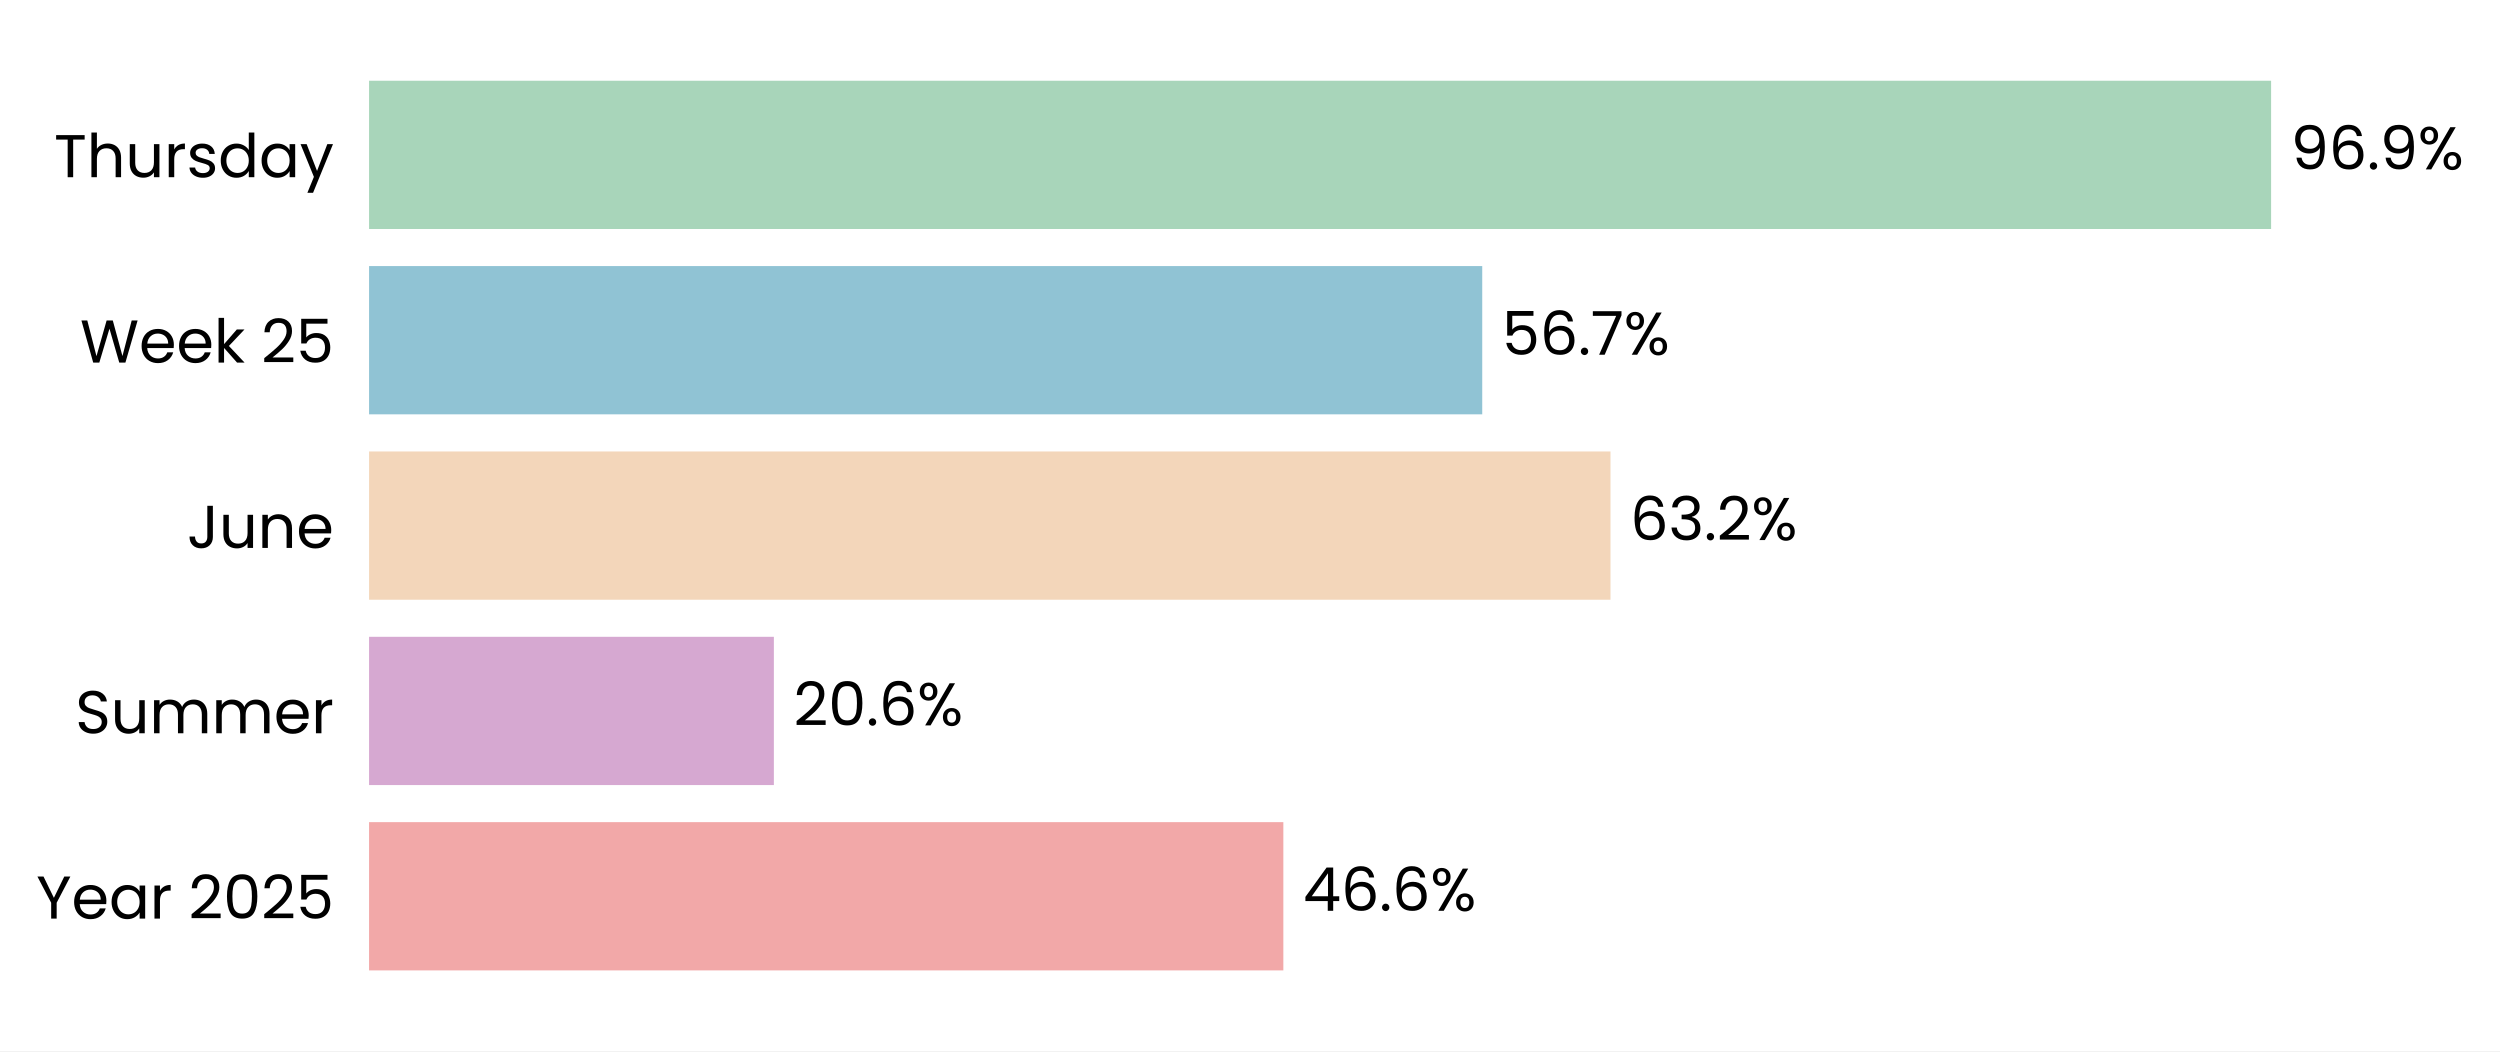
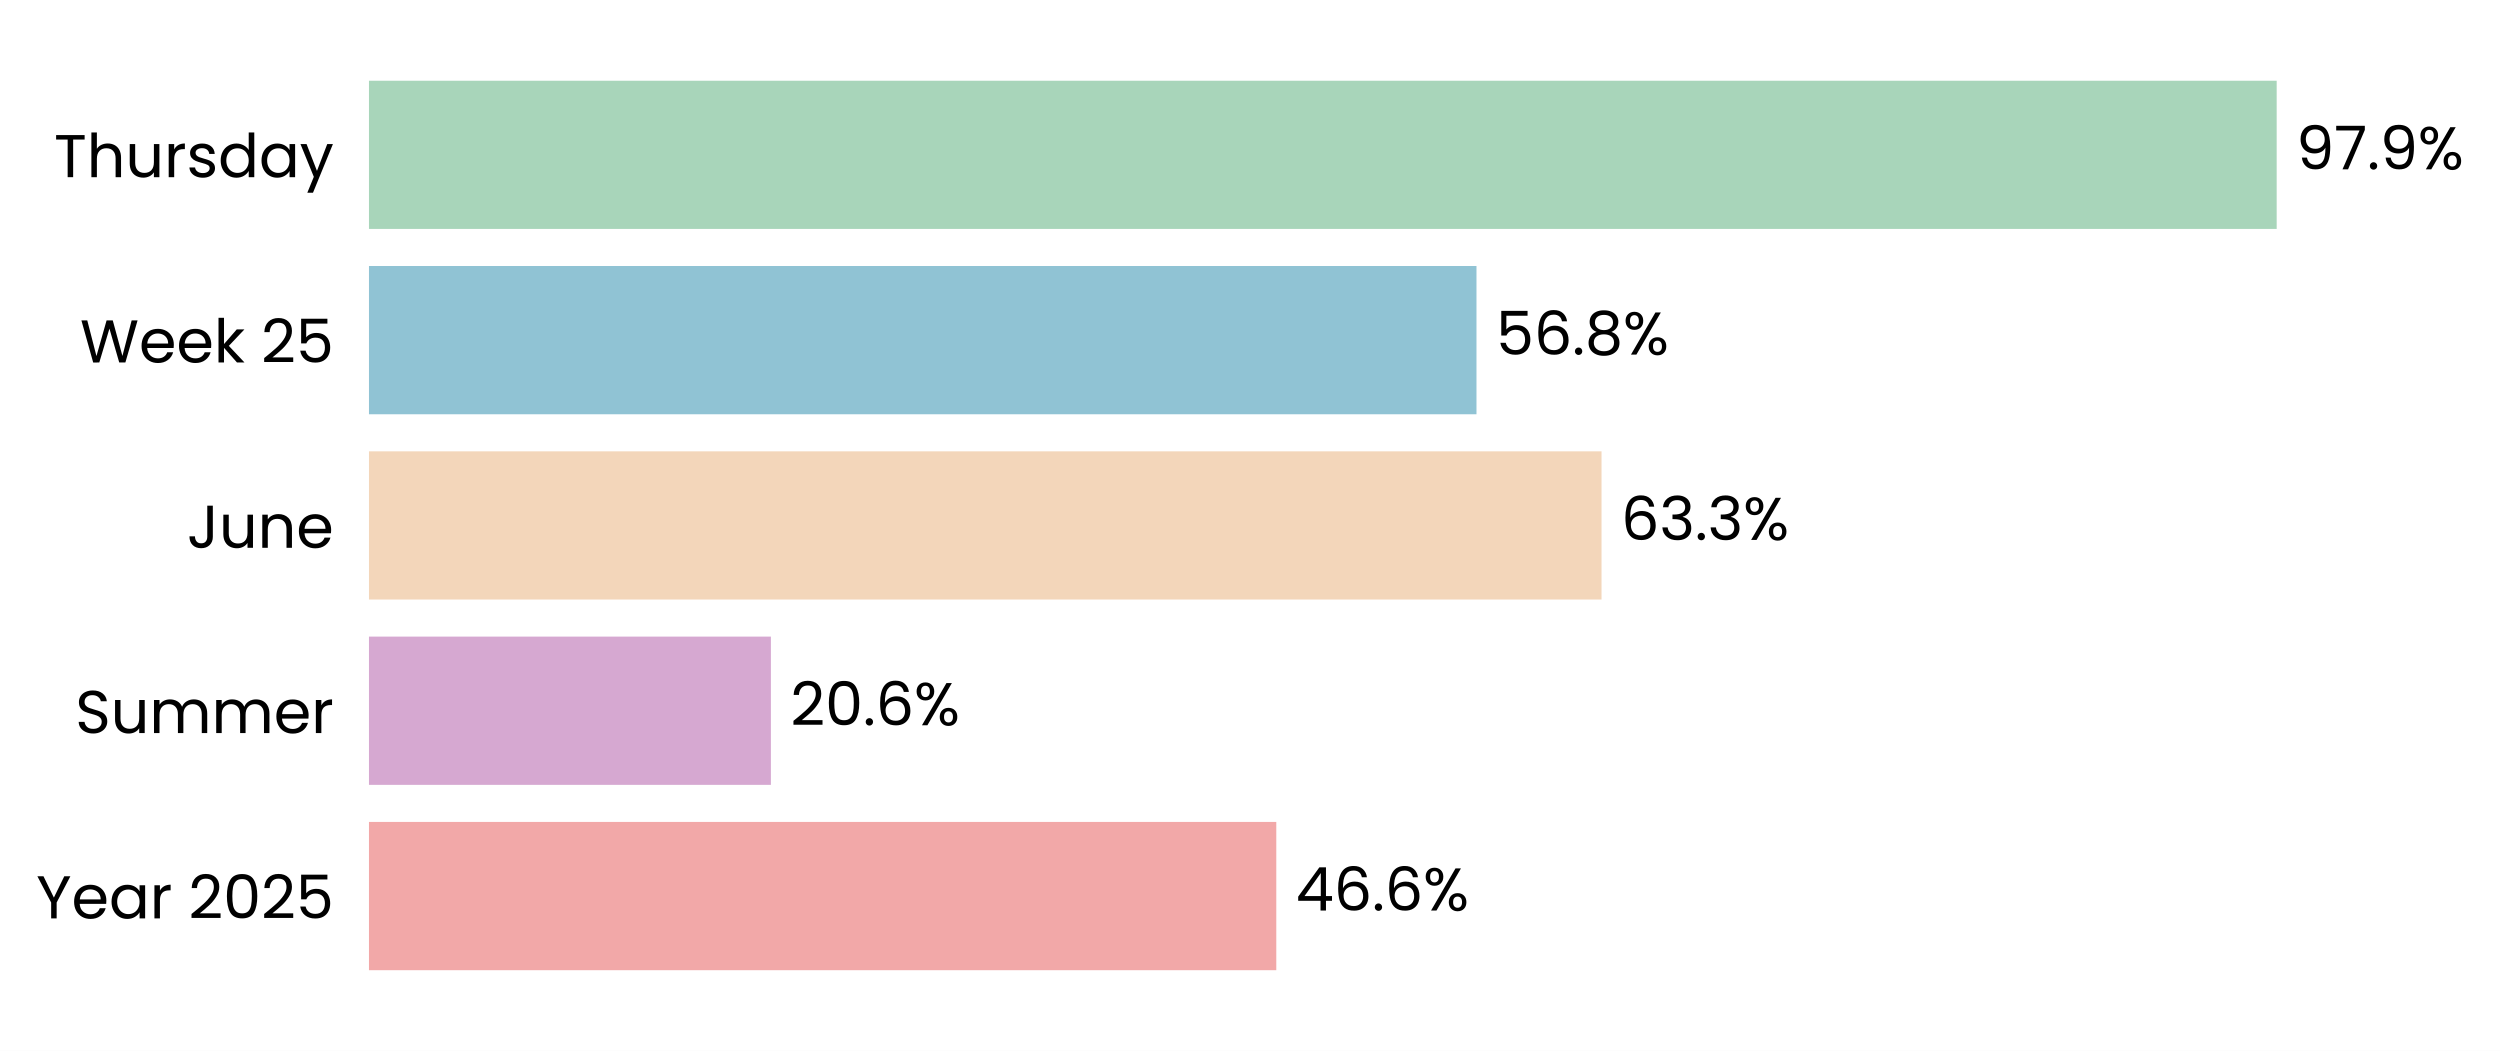
- <svg xmlns="http://www.w3.org/2000/svg" xmlns:xlink="http://www.w3.org/1999/xlink" width="496.603pt" height="208.8pt" viewBox="0 0 496.603 208.8" version="1.1">
+ <svg xmlns="http://www.w3.org/2000/svg" xmlns:xlink="http://www.w3.org/1999/xlink" width="496.729pt" height="208.8pt" viewBox="0 0 496.729 208.8" version="1.1">
  <defs>
    <style type="text/css">*{stroke-linejoin: round; stroke-linecap: butt}</style>
  </defs>
  <g id="figure_1">
    <g id="patch_1">
-       <path d="M 0 208.8  L 496.603 208.8  L 496.603 0  L 0 0  z " style="fill: #ffffff" />
+       <path d="M 0 208.8  L 496.729 208.8  L 496.729 0  L 0 0  z " style="fill: #ffffff" />
    </g>
    <g id="axes_1">
      <g id="patch_2">
-         <path d="M 73.311 201.6  L 463.322 201.6  L 463.322 7.2  L 73.311 7.2  z " style="fill: #ffffff" />
+         <path d="M 73.311 201.6  L 460.423 201.6  L 460.423 7.2  L 73.311 7.2  z " style="fill: #ffffff" />
      </g>
      <g id="patch_3">
-         <path d="M 73.311 192.764  L 254.926 192.764  L 254.926 163.309  L 73.311 163.309  z " clip-path="url(#p579e38cd94)" style="fill: #f2a8a8" />
+         <path d="M 73.311 192.764  L 253.588 192.764  L 253.588 163.309  L 73.311 163.309  z " clip-path="url(#pf2965876bb)" style="fill: #f2a8a8" />
      </g>
      <g id="patch_4">
-         <path d="M 73.311 155.945  L 153.724 155.945  L 153.724 126.491  L 73.311 126.491  z " clip-path="url(#p579e38cd94)" style="fill: #d6a8d1" />
+         <path d="M 73.311 155.945  L 153.171 155.945  L 153.171 126.491  L 73.311 126.491  z " clip-path="url(#pf2965876bb)" style="fill: #d6a8d1" />
      </g>
      <g id="patch_5">
-         <path d="M 73.311 119.127  L 319.911 119.127  L 319.911 89.673  L 73.311 89.673  z " clip-path="url(#p579e38cd94)" style="fill: #f3d6ba" />
+         <path d="M 73.311 119.127  L 318.213 119.127  L 318.213 89.673  L 73.311 89.673  z " clip-path="url(#pf2965876bb)" style="fill: #f3d6ba" />
      </g>
      <g id="patch_6">
-         <path d="M 73.311 82.309  L 294.433 82.309  L 294.433 52.855  L 73.311 52.855  z " clip-path="url(#p579e38cd94)" style="fill: #90c3d4" />
+         <path d="M 73.311 82.309  L 293.366 82.309  L 293.366 52.855  L 73.311 52.855  z " clip-path="url(#pf2965876bb)" style="fill: #90c3d4" />
      </g>
      <g id="patch_7">
-         <path d="M 73.311 45.491  L 451.134 45.491  L 451.134 16.036  L 73.311 16.036  z " clip-path="url(#p579e38cd94)" style="fill: #a8d5ba" />
+         <path d="M 73.311 45.491  L 452.358 45.491  L 452.358 16.036  L 73.311 16.036  z " clip-path="url(#pf2965876bb)" style="fill: #a8d5ba" />
      </g>
      <g id="matplotlib.axis_1">
        <g id="ytick_1">
          <g id="text_1">
            <g transform="translate(7.2 182.4764) scale(0.12 -0.12)">
              <defs>
                <path id="Poppins-Regular-59" d="M 3616 4461  L 2163 1683  L 2163 0  L 1581 0  L 1581 1683  L 122 4461  L 768 4461  L 1869 2202  L 2970 4461  L 3616 4461  z " transform="scale(0.015625)" />
                <path id="Poppins-Regular-65" d="M 3693 1888  Q 3693 1722 3674 1536  L 870 1536  Q 902 1018 1225 726  Q 1549 435 2010 435  Q 2387 435 2640 611  Q 2893 787 2995 1082  L 3622 1082  Q 3482 576 3059 259  Q 2637 -58 2010 -58  Q 1510 -58 1116 166  Q 723 390 499 803  Q 275 1216 275 1760  Q 275 2304 492 2713  Q 710 3123 1104 3344  Q 1498 3565 2010 3565  Q 2509 3565 2893 3347  Q 3277 3130 3485 2749  Q 3693 2368 3693 1888  z M 3091 2010  Q 3091 2342 2944 2582  Q 2797 2822 2544 2947  Q 2291 3072 1984 3072  Q 1542 3072 1232 2790  Q 922 2509 877 2010  L 3091 2010  z " transform="scale(0.015625)" />
                <path id="Poppins-Regular-61" d="M 275 1766  Q 275 2304 492 2710  Q 710 3117 1091 3341  Q 1472 3565 1939 3565  Q 2400 3565 2739 3366  Q 3078 3168 3245 2867  L 3245 3507  L 3834 3507  L 3834 0  L 3245 0  L 3245 653  Q 3072 346 2729 144  Q 2387 -58 1933 -58  Q 1466 -58 1088 172  Q 710 403 492 819  Q 275 1235 275 1766  z M 3245 1760  Q 3245 2157 3085 2451  Q 2925 2746 2653 2902  Q 2381 3059 2054 3059  Q 1728 3059 1459 2905  Q 1190 2752 1030 2457  Q 870 2163 870 1766  Q 870 1363 1030 1065  Q 1190 768 1459 611  Q 1728 454 2054 454  Q 2381 454 2653 611  Q 2925 768 3085 1065  Q 3245 1363 3245 1760  z " transform="scale(0.015625)" />
                <path id="Poppins-Regular-72" d="M 1075 2938  Q 1229 3238 1513 3404  Q 1798 3571 2208 3571  L 2208 2970  L 2054 2970  Q 1075 2970 1075 1907  L 1075 0  L 493 0  L 493 3507  L 1075 3507  L 1075 2938  z " transform="scale(0.015625)" />
                <path id="Poppins-Regular-20" transform="scale(0.015625)" />
                <path id="Poppins-Regular-32" d="M 326 467  Q 1139 1120 1600 1539  Q 2061 1958 2377 2416  Q 2694 2874 2694 3315  Q 2694 3731 2492 3971  Q 2291 4211 1843 4211  Q 1408 4211 1168 3939  Q 928 3667 909 3213  L 346 3213  Q 371 3930 780 4320  Q 1190 4710 1837 4710  Q 2496 4710 2883 4345  Q 3270 3981 3270 3341  Q 3270 2810 2953 2307  Q 2637 1805 2233 1424  Q 1830 1043 1203 538  L 3405 538  L 3405 51  L 326 51  L 326 467  z " transform="scale(0.015625)" />
                <path id="Poppins-Regular-30" d="M 397 2362  Q 397 3462 755 4080  Q 1114 4698 2010 4698  Q 2899 4698 3257 4080  Q 3616 3462 3616 2362  Q 3616 1242 3257 621  Q 2899 0 2010 0  Q 1114 0 755 621  Q 397 1242 397 2362  z M 3040 2362  Q 3040 2918 2966 3305  Q 2893 3693 2665 3929  Q 2438 4166 2010 4166  Q 1574 4166 1347 3929  Q 1120 3693 1046 3305  Q 973 2918 973 2362  Q 973 1786 1046 1395  Q 1120 1005 1347 768  Q 1574 531 2010 531  Q 2438 531 2665 768  Q 2893 1005 2966 1395  Q 3040 1786 3040 2362  z " transform="scale(0.015625)" />
                <path id="Poppins-Regular-35" d="M 3347 4122  L 1101 4122  L 1101 2662  Q 1248 2867 1536 2998  Q 1824 3130 2157 3130  Q 2688 3130 3021 2909  Q 3354 2688 3498 2339  Q 3642 1990 3642 1600  Q 3642 1139 3469 774  Q 3296 410 2941 198  Q 2586 -13 2061 -13  Q 1389 -13 973 332  Q 557 678 467 1254  L 1037 1254  Q 1120 890 1389 685  Q 1658 480 2067 480  Q 2573 480 2829 784  Q 3085 1088 3085 1587  Q 3085 2086 2829 2358  Q 2573 2630 2074 2630  Q 1734 2630 1481 2467  Q 1229 2304 1114 2022  L 563 2022  L 563 4634  L 3347 4634  L 3347 4122  z " transform="scale(0.015625)" />
              </defs>
              <use xlink:href="#Poppins-Regular-59" />
              <use xlink:href="#Poppins-Regular-65" transform="translate(58.39999 0)" />
              <use xlink:href="#Poppins-Regular-61" transform="translate(120.4 0)" />
              <use xlink:href="#Poppins-Regular-72" transform="translate(188 0)" />
              <use xlink:href="#Poppins-Regular-20" transform="translate(225.3 0)" />
              <use xlink:href="#Poppins-Regular-32" transform="translate(252 0)" />
              <use xlink:href="#Poppins-Regular-30" transform="translate(309.4999 0)" />
              <use xlink:href="#Poppins-Regular-32" transform="translate(372.2999 0)" />
              <use xlink:href="#Poppins-Regular-35" transform="translate(429.7999 0)" />
            </g>
          </g>
        </g>
        <g id="ytick_2">
          <g id="text_2">
            <g transform="translate(14.95125 145.6582) scale(0.12 -0.12)">
              <defs>
                <path id="Poppins-Regular-53" d="M 1907 -45  Q 1466 -45 1117 112  Q 768 269 569 547  Q 371 826 365 1190  L 986 1190  Q 1018 877 1245 662  Q 1472 448 1907 448  Q 2323 448 2563 656  Q 2803 864 2803 1190  Q 2803 1446 2662 1606  Q 2522 1766 2310 1849  Q 2099 1933 1741 2029  Q 1299 2144 1033 2259  Q 768 2374 579 2620  Q 390 2867 390 3283  Q 390 3648 576 3929  Q 762 4211 1098 4364  Q 1434 4518 1869 4518  Q 2496 4518 2896 4204  Q 3296 3891 3347 3373  L 2707 3373  Q 2675 3629 2438 3824  Q 2202 4019 1811 4019  Q 1446 4019 1216 3830  Q 986 3642 986 3302  Q 986 3059 1123 2905  Q 1261 2752 1462 2672  Q 1664 2592 2029 2490  Q 2470 2368 2739 2249  Q 3008 2131 3200 1884  Q 3392 1638 3392 1216  Q 3392 890 3219 602  Q 3046 314 2707 134  Q 2368 -45 1907 -45  z " transform="scale(0.015625)" />
                <path id="Poppins-Regular-75" d="M 3603 3507  L 3603 0  L 3021 0  L 3021 518  Q 2854 250 2556 99  Q 2259 -51 1901 -51  Q 1491 -51 1164 118  Q 838 288 649 627  Q 461 966 461 1453  L 461 3507  L 1037 3507  L 1037 1530  Q 1037 1011 1299 732  Q 1562 454 2016 454  Q 2483 454 2752 742  Q 3021 1030 3021 1581  L 3021 3507  L 3603 3507  z " transform="scale(0.015625)" />
                <path id="Poppins-Regular-6d" d="M 4710 3571  Q 5120 3571 5440 3401  Q 5760 3232 5945 2893  Q 6131 2554 6131 2067  L 6131 0  L 5555 0  L 5555 1984  Q 5555 2509 5296 2787  Q 5037 3066 4595 3066  Q 4141 3066 3872 2774  Q 3603 2483 3603 1933  L 3603 0  L 3027 0  L 3027 1984  Q 3027 2509 2768 2787  Q 2509 3066 2067 3066  Q 1613 3066 1344 2774  Q 1075 2483 1075 1933  L 1075 0  L 493 0  L 493 3507  L 1075 3507  L 1075 3002  Q 1248 3277 1539 3424  Q 1830 3571 2182 3571  Q 2624 3571 2963 3372  Q 3302 3174 3469 2790  Q 3616 3162 3955 3366  Q 4294 3571 4710 3571  z " transform="scale(0.015625)" />
              </defs>
              <use xlink:href="#Poppins-Regular-53" />
              <use xlink:href="#Poppins-Regular-75" transform="translate(58.7 0)" />
              <use xlink:href="#Poppins-Regular-6d" transform="translate(122.7 0)" />
              <use xlink:href="#Poppins-Regular-6d" transform="translate(225.7 0)" />
              <use xlink:href="#Poppins-Regular-65" transform="translate(328.7 0)" />
              <use xlink:href="#Poppins-Regular-72" transform="translate(390.6999 0)" />
            </g>
          </g>
        </g>
        <g id="ytick_3">
          <g id="text_3">
            <g transform="translate(37.15125 108.84) scale(0.12 -0.12)">
              <defs>
                <path id="Poppins-Regular-4a" d="M 2739 4461  L 2739 1165  Q 2739 614 2400 284  Q 2061 -45 1504 -45  Q 941 -45 601 291  Q 262 627 262 1210  L 845 1210  Q 851 883 1014 678  Q 1178 474 1504 474  Q 1830 474 1990 669  Q 2150 864 2150 1165  L 2150 4461  L 2739 4461  z " transform="scale(0.015625)" />
                <path id="Poppins-Regular-6e" d="M 2202 3571  Q 2842 3571 3238 3184  Q 3635 2797 3635 2067  L 3635 0  L 3059 0  L 3059 1984  Q 3059 2509 2796 2787  Q 2534 3066 2080 3066  Q 1619 3066 1347 2778  Q 1075 2490 1075 1939  L 1075 0  L 493 0  L 493 3507  L 1075 3507  L 1075 3008  Q 1248 3277 1545 3424  Q 1843 3571 2202 3571  z " transform="scale(0.015625)" />
              </defs>
              <use xlink:href="#Poppins-Regular-4a" />
              <use xlink:href="#Poppins-Regular-75" transform="translate(52.99999 0)" />
              <use xlink:href="#Poppins-Regular-6e" transform="translate(117 0)" />
              <use xlink:href="#Poppins-Regular-65" transform="translate(181 0)" />
            </g>
          </g>
        </g>
        <g id="ytick_4">
          <g id="text_4">
            <g transform="translate(15.9 72.02182) scale(0.12 -0.12)">
              <defs>
                <path id="Poppins-Regular-57" d="M 6099 4461  L 4806 0  L 4154 0  L 3117 3590  L 2042 0  L 1395 -6  L 147 4461  L 768 4461  L 1741 678  L 2816 4461  L 3469 4461  L 4493 691  L 5472 4461  L 6099 4461  z " transform="scale(0.015625)" />
                <path id="Poppins-Regular-6b" d="M 2451 0  L 1075 1549  L 1075 0  L 493 0  L 493 4736  L 1075 4736  L 1075 1952  L 2426 3507  L 3238 3507  L 1587 1760  L 3245 0  L 2451 0  z " transform="scale(0.015625)" />
              </defs>
              <use xlink:href="#Poppins-Regular-57" />
              <use xlink:href="#Poppins-Regular-65" transform="translate(97.59999 0)" />
              <use xlink:href="#Poppins-Regular-65" transform="translate(159.6 0)" />
              <use xlink:href="#Poppins-Regular-6b" transform="translate(221.6 0)" />
              <use xlink:href="#Poppins-Regular-20" transform="translate(273.0999 0)" />
              <use xlink:href="#Poppins-Regular-32" transform="translate(299.7999 0)" />
              <use xlink:href="#Poppins-Regular-35" transform="translate(357.2999 0)" />
            </g>
          </g>
        </g>
        <g id="ytick_5">
          <g id="text_5">
            <g transform="translate(10.74188 35.20364) scale(0.12 -0.12)">
              <defs>
                <path id="Poppins-Regular-54" d="M 3238 4461  L 3238 3987  L 2022 3987  L 2022 0  L 1440 0  L 1440 3987  L 218 3987  L 218 4461  L 3238 4461  z " transform="scale(0.015625)" />
                <path id="Poppins-Regular-68" d="M 2234 3571  Q 2630 3571 2950 3401  Q 3270 3232 3452 2893  Q 3635 2554 3635 2067  L 3635 0  L 3059 0  L 3059 1984  Q 3059 2509 2796 2787  Q 2534 3066 2080 3066  Q 1619 3066 1347 2778  Q 1075 2490 1075 1939  L 1075 0  L 493 0  L 493 4736  L 1075 4736  L 1075 3008  Q 1248 3277 1552 3424  Q 1856 3571 2234 3571  z " transform="scale(0.015625)" />
                <path id="Poppins-Regular-73" d="M 1734 -58  Q 1331 -58 1011 80  Q 691 218 505 464  Q 320 710 301 1030  L 902 1030  Q 928 768 1149 601  Q 1370 435 1728 435  Q 2061 435 2253 582  Q 2445 730 2445 954  Q 2445 1184 2240 1296  Q 2035 1408 1606 1517  Q 1216 1619 969 1724  Q 723 1830 547 2038  Q 371 2246 371 2586  Q 371 2854 531 3078  Q 691 3302 985 3433  Q 1280 3565 1658 3565  Q 2240 3565 2598 3270  Q 2957 2976 2982 2464  L 2400 2464  Q 2381 2739 2179 2905  Q 1978 3072 1638 3072  Q 1325 3072 1139 2937  Q 954 2803 954 2586  Q 954 2413 1066 2301  Q 1178 2189 1347 2121  Q 1517 2054 1818 1971  Q 2195 1869 2432 1769  Q 2669 1670 2838 1472  Q 3008 1274 3014 954  Q 3014 666 2854 435  Q 2694 205 2403 73  Q 2112 -58 1734 -58  z " transform="scale(0.015625)" />
                <path id="Poppins-Regular-64" d="M 275 1766  Q 275 2304 492 2710  Q 710 3117 1091 3341  Q 1472 3565 1946 3565  Q 2355 3565 2707 3376  Q 3059 3187 3245 2880  L 3245 4736  L 3834 4736  L 3834 0  L 3245 0  L 3245 659  Q 3072 346 2733 144  Q 2394 -58 1939 -58  Q 1472 -58 1091 172  Q 710 403 492 819  Q 275 1235 275 1766  z M 3245 1760  Q 3245 2157 3085 2451  Q 2925 2746 2653 2902  Q 2381 3059 2054 3059  Q 1728 3059 1459 2905  Q 1190 2752 1030 2457  Q 870 2163 870 1766  Q 870 1363 1030 1065  Q 1190 768 1459 611  Q 1728 454 2054 454  Q 2381 454 2653 611  Q 2925 768 3085 1065  Q 3245 1363 3245 1760  z " transform="scale(0.015625)" />
                <path id="Poppins-Regular-79" d="M 3514 3507  L 1402 -1651  L 800 -1651  L 1491 38  L 77 3507  L 723 3507  L 1824 666  L 2912 3507  L 3514 3507  z " transform="scale(0.015625)" />
              </defs>
              <use xlink:href="#Poppins-Regular-54" />
              <use xlink:href="#Poppins-Regular-68" transform="translate(54.09999 0)" />
              <use xlink:href="#Poppins-Regular-75" transform="translate(118.1 0)" />
              <use xlink:href="#Poppins-Regular-72" transform="translate(182.1 0)" />
              <use xlink:href="#Poppins-Regular-73" transform="translate(219.3999 0)" />
              <use xlink:href="#Poppins-Regular-64" transform="translate(271.5999 0)" />
              <use xlink:href="#Poppins-Regular-61" transform="translate(339.1999 0)" />
              <use xlink:href="#Poppins-Regular-79" transform="translate(406.7999 0)" />
            </g>
          </g>
        </g>
      </g>
      <g id="text_6">
-         <g transform="translate(258.8266 180.9164) scale(0.12 -0.12)">
+         <g transform="translate(257.4588 180.9164) scale(0.12 -0.12)">
          <defs>
            <path id="Poppins-Regular-34" d="M 256 1030  L 256 1472  L 2502 4582  L 3200 4582  L 3200 1536  L 3840 1536  L 3840 1030  L 3200 1030  L 3200 0  L 2624 0  L 2624 1030  L 256 1030  z M 2650 3974  L 928 1536  L 2650 1536  L 2650 3974  z " transform="scale(0.015625)" />
            <path id="Poppins-Regular-36" d="M 2976 3526  Q 2835 4237 2099 4237  Q 1530 4237 1248 3798  Q 966 3360 973 2355  Q 1120 2688 1462 2877  Q 1805 3066 2227 3066  Q 2886 3066 3280 2656  Q 3674 2246 3674 1523  Q 3674 1088 3504 742  Q 3334 397 2992 192  Q 2650 -13 2163 -13  Q 1504 -13 1133 281  Q 762 576 614 1094  Q 467 1613 467 2374  Q 467 4723 2106 4723  Q 2733 4723 3091 4384  Q 3450 4045 3514 3526  L 2976 3526  z M 2106 2573  Q 1830 2573 1587 2461  Q 1344 2349 1193 2121  Q 1043 1894 1043 1568  Q 1043 1082 1324 778  Q 1606 474 2131 474  Q 2579 474 2844 752  Q 3110 1030 3110 1504  Q 3110 2003 2854 2288  Q 2598 2573 2106 2573  z " transform="scale(0.015625)" />
            <path id="Poppins-Regular-2e" d="M 678 -38  Q 512 -38 397 77  Q 282 192 282 358  Q 282 525 397 640  Q 512 755 678 755  Q 838 755 950 640  Q 1062 525 1062 358  Q 1062 192 950 77  Q 838 -38 678 -38  z " transform="scale(0.015625)" />
            <path id="Poppins-Regular-25" d="M 269 3584  Q 269 4019 531 4278  Q 794 4538 1203 4538  Q 1613 4538 1875 4278  Q 2138 4019 2138 3584  Q 2138 3142 1875 2883  Q 1613 2624 1203 2624  Q 794 2624 531 2883  Q 269 3142 269 3584  z M 4006 4467  L 1414 0  L 838 0  L 3430 4467  L 4006 4467  z M 1203 4179  Q 986 4179 861 4028  Q 736 3878 736 3584  Q 736 3290 861 3136  Q 986 2982 1203 2982  Q 1421 2982 1549 3139  Q 1677 3296 1677 3584  Q 1677 3878 1549 4028  Q 1421 4179 1203 4179  z M 2720 883  Q 2720 1325 2982 1584  Q 3245 1843 3654 1843  Q 4064 1843 4323 1584  Q 4582 1325 4582 883  Q 4582 448 4323 185  Q 4064 -77 3654 -77  Q 3245 -77 2982 182  Q 2720 442 2720 883  z M 3648 1478  Q 3430 1478 3302 1328  Q 3174 1178 3174 883  Q 3174 595 3302 444  Q 3430 294 3648 294  Q 3866 294 3994 444  Q 4122 595 4122 883  Q 4122 1178 3994 1328  Q 3866 1478 3648 1478  z " transform="scale(0.015625)" />
          </defs>
          <use xlink:href="#Poppins-Regular-34" />
          <use xlink:href="#Poppins-Regular-36" transform="translate(62.89999 0)" />
          <use xlink:href="#Poppins-Regular-2e" transform="translate(126.4 0)" />
          <use xlink:href="#Poppins-Regular-36" transform="translate(147.4 0)" />
          <use xlink:href="#Poppins-Regular-25" transform="translate(210.8999 0)" />
        </g>
      </g>
      <g id="text_7">
-         <g transform="translate(157.6245 144.0982) scale(0.12 -0.12)">
+         <g transform="translate(157.0416 144.0982) scale(0.12 -0.12)">
          <use xlink:href="#Poppins-Regular-32" />
          <use xlink:href="#Poppins-Regular-30" transform="translate(57.49999 0)" />
          <use xlink:href="#Poppins-Regular-2e" transform="translate(120.3 0)" />
          <use xlink:href="#Poppins-Regular-36" transform="translate(141.3 0)" />
          <use xlink:href="#Poppins-Regular-25" transform="translate(204.7999 0)" />
        </g>
      </g>
      <g id="text_8">
-         <g transform="translate(323.8116 107.28) scale(0.12 -0.12)">
+         <g transform="translate(322.0842 107.28) scale(0.12 -0.12)">
          <defs>
            <path id="Poppins-Regular-33" d="M 384 3462  Q 429 4051 838 4384  Q 1248 4717 1901 4717  Q 2336 4717 2653 4560  Q 2970 4403 3133 4134  Q 3296 3866 3296 3526  Q 3296 3130 3069 2842  Q 2842 2554 2477 2470  L 2477 2438  Q 2893 2336 3136 2035  Q 3379 1734 3379 1248  Q 3379 883 3212 592  Q 3046 301 2713 134  Q 2381 -32 1914 -32  Q 1235 -32 800 323  Q 365 678 314 1331  L 877 1331  Q 922 947 1190 704  Q 1459 461 1907 461  Q 2355 461 2588 694  Q 2822 928 2822 1299  Q 2822 1779 2502 1990  Q 2182 2202 1536 2202  L 1389 2202  L 1389 2688  L 1542 2688  Q 2131 2694 2432 2883  Q 2733 3072 2733 3469  Q 2733 3808 2512 4013  Q 2291 4218 1882 4218  Q 1485 4218 1241 4013  Q 998 3808 954 3462  L 384 3462  z " transform="scale(0.015625)" />
          </defs>
          <use xlink:href="#Poppins-Regular-36" />
          <use xlink:href="#Poppins-Regular-33" transform="translate(63.49999 0)" />
          <use xlink:href="#Poppins-Regular-2e" transform="translate(122.4 0)" />
-           <use xlink:href="#Poppins-Regular-32" transform="translate(143.4 0)" />
-           <use xlink:href="#Poppins-Regular-25" transform="translate(200.8999 0)" />
+           <use xlink:href="#Poppins-Regular-33" transform="translate(143.4 0)" />
+           <use xlink:href="#Poppins-Regular-25" transform="translate(202.3 0)" />
        </g>
      </g>
      <g id="text_9">
-         <g transform="translate(298.3332 70.46182) scale(0.12 -0.12)">
+         <g transform="translate(297.2368 70.46182) scale(0.12 -0.12)">
          <defs>
-             <path id="Poppins-Regular-37" d="M 3245 4173  L 1466 0  L 877 0  L 2682 4115  L 211 4115  L 211 4614  L 3245 4614  L 3245 4173  z " transform="scale(0.015625)" />
+             <path id="Poppins-Regular-38" d="M 1242 2406  Q 883 2547 691 2816  Q 499 3085 499 3469  Q 499 3814 672 4092  Q 845 4371 1187 4534  Q 1530 4698 2016 4698  Q 2502 4698 2844 4534  Q 3187 4371 3363 4092  Q 3539 3814 3539 3469  Q 3539 3098 3340 2819  Q 3142 2541 2797 2406  Q 3194 2285 3427 1981  Q 3661 1677 3661 1248  Q 3661 832 3456 521  Q 3251 211 2876 41  Q 2502 -128 2016 -128  Q 1530 -128 1162 41  Q 794 211 589 521  Q 384 832 384 1248  Q 384 1677 614 1984  Q 845 2291 1242 2406  z M 2976 3398  Q 2976 3789 2720 4000  Q 2464 4211 2016 4211  Q 1574 4211 1318 4000  Q 1062 3789 1062 3392  Q 1062 3034 1328 2816  Q 1594 2598 2016 2598  Q 2445 2598 2710 2819  Q 2976 3040 2976 3398  z M 2016 2150  Q 1542 2150 1241 1929  Q 941 1709 941 1267  Q 941 858 1232 608  Q 1523 358 2016 358  Q 2509 358 2797 608  Q 3085 858 3085 1267  Q 3085 1696 2790 1923  Q 2496 2150 2016 2150  z " transform="scale(0.015625)" />
          </defs>
          <use xlink:href="#Poppins-Regular-35" />
          <use xlink:href="#Poppins-Regular-36" transform="translate(62.79999 0)" />
          <use xlink:href="#Poppins-Regular-2e" transform="translate(126.3 0)" />
-           <use xlink:href="#Poppins-Regular-37" transform="translate(147.3 0)" />
-           <use xlink:href="#Poppins-Regular-25" transform="translate(201.8999 0)" />
+           <use xlink:href="#Poppins-Regular-38" transform="translate(147.3 0)" />
+           <use xlink:href="#Poppins-Regular-25" transform="translate(210.3999 0)" />
        </g>
      </g>
      <g id="text_10">
-         <g transform="translate(455.0338 33.64364) scale(0.12 -0.12)">
+         <g transform="translate(456.229 33.64364) scale(0.12 -0.12)">
          <defs>
            <path id="Poppins-Regular-39" d="M 1146 1242  Q 1210 877 1443 678  Q 1677 480 2074 480  Q 2605 480 2857 896  Q 3110 1312 3098 2298  Q 2963 2010 2649 1846  Q 2336 1683 1952 1683  Q 1523 1683 1187 1859  Q 851 2035 659 2374  Q 467 2714 467 3194  Q 467 3878 864 4297  Q 1261 4717 1990 4717  Q 2886 4717 3248 4134  Q 3610 3552 3610 2400  Q 3610 1594 3466 1069  Q 3322 544 2979 269  Q 2637 -6 2042 -6  Q 1389 -6 1024 346  Q 659 698 608 1242  L 1146 1242  z M 2048 2176  Q 2477 2176 2752 2441  Q 3027 2707 3027 3162  Q 3027 3642 2758 3936  Q 2490 4230 2003 4230  Q 1555 4230 1289 3948  Q 1024 3667 1024 3206  Q 1024 2739 1286 2457  Q 1549 2176 2048 2176  z " transform="scale(0.015625)" />
+             <path id="Poppins-Regular-37" d="M 3245 4173  L 1466 0  L 877 0  L 2682 4115  L 211 4115  L 211 4614  L 3245 4614  L 3245 4173  z " transform="scale(0.015625)" />
          </defs>
          <use xlink:href="#Poppins-Regular-39" />
-           <use xlink:href="#Poppins-Regular-36" transform="translate(62.99999 0)" />
-           <use xlink:href="#Poppins-Regular-2e" transform="translate(126.5 0)" />
-           <use xlink:href="#Poppins-Regular-39" transform="translate(147.5 0)" />
-           <use xlink:href="#Poppins-Regular-25" transform="translate(210.4999 0)" />
+           <use xlink:href="#Poppins-Regular-37" transform="translate(62.99999 0)" />
+           <use xlink:href="#Poppins-Regular-2e" transform="translate(117.6 0)" />
+           <use xlink:href="#Poppins-Regular-39" transform="translate(138.6 0)" />
+           <use xlink:href="#Poppins-Regular-25" transform="translate(201.5999 0)" />
        </g>
      </g>
    </g>
  </g>
  <defs>
-     <clipPath id="p579e38cd94">
-       <rect x="73.311" y="7.2" width="390.01" height="194.4" />
+     <clipPath id="pf2965876bb">
+       <rect x="73.311" y="7.2" width="387.111" height="194.4" />
    </clipPath>
  </defs>
</svg>
